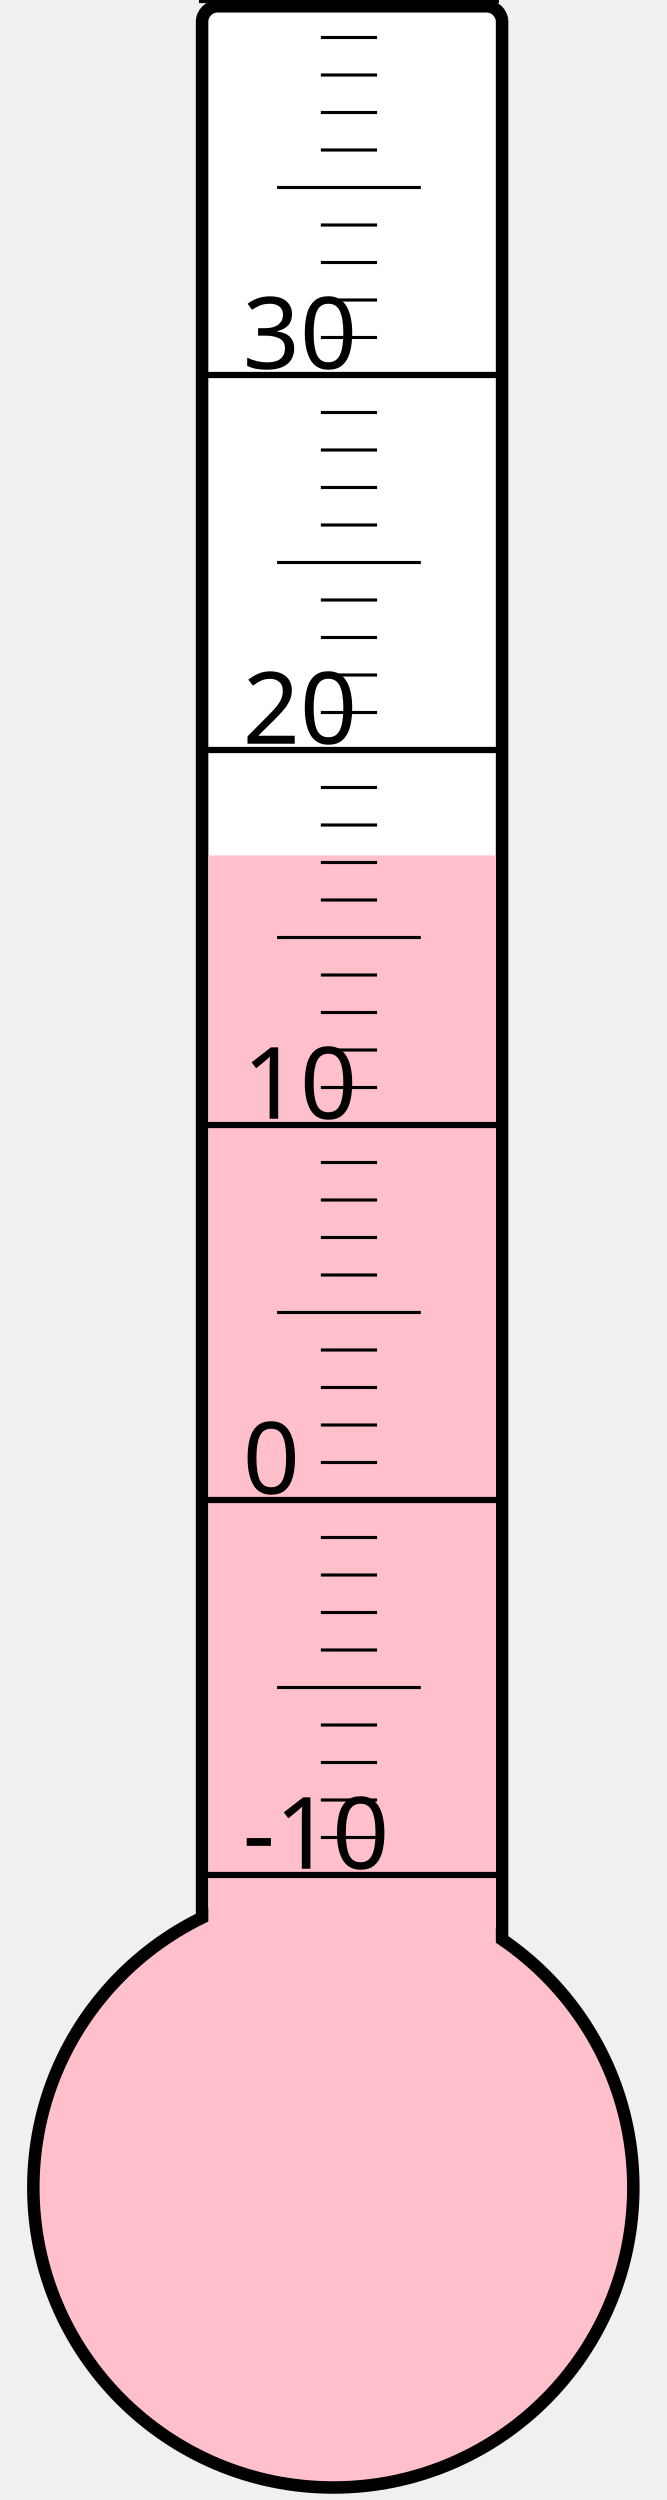
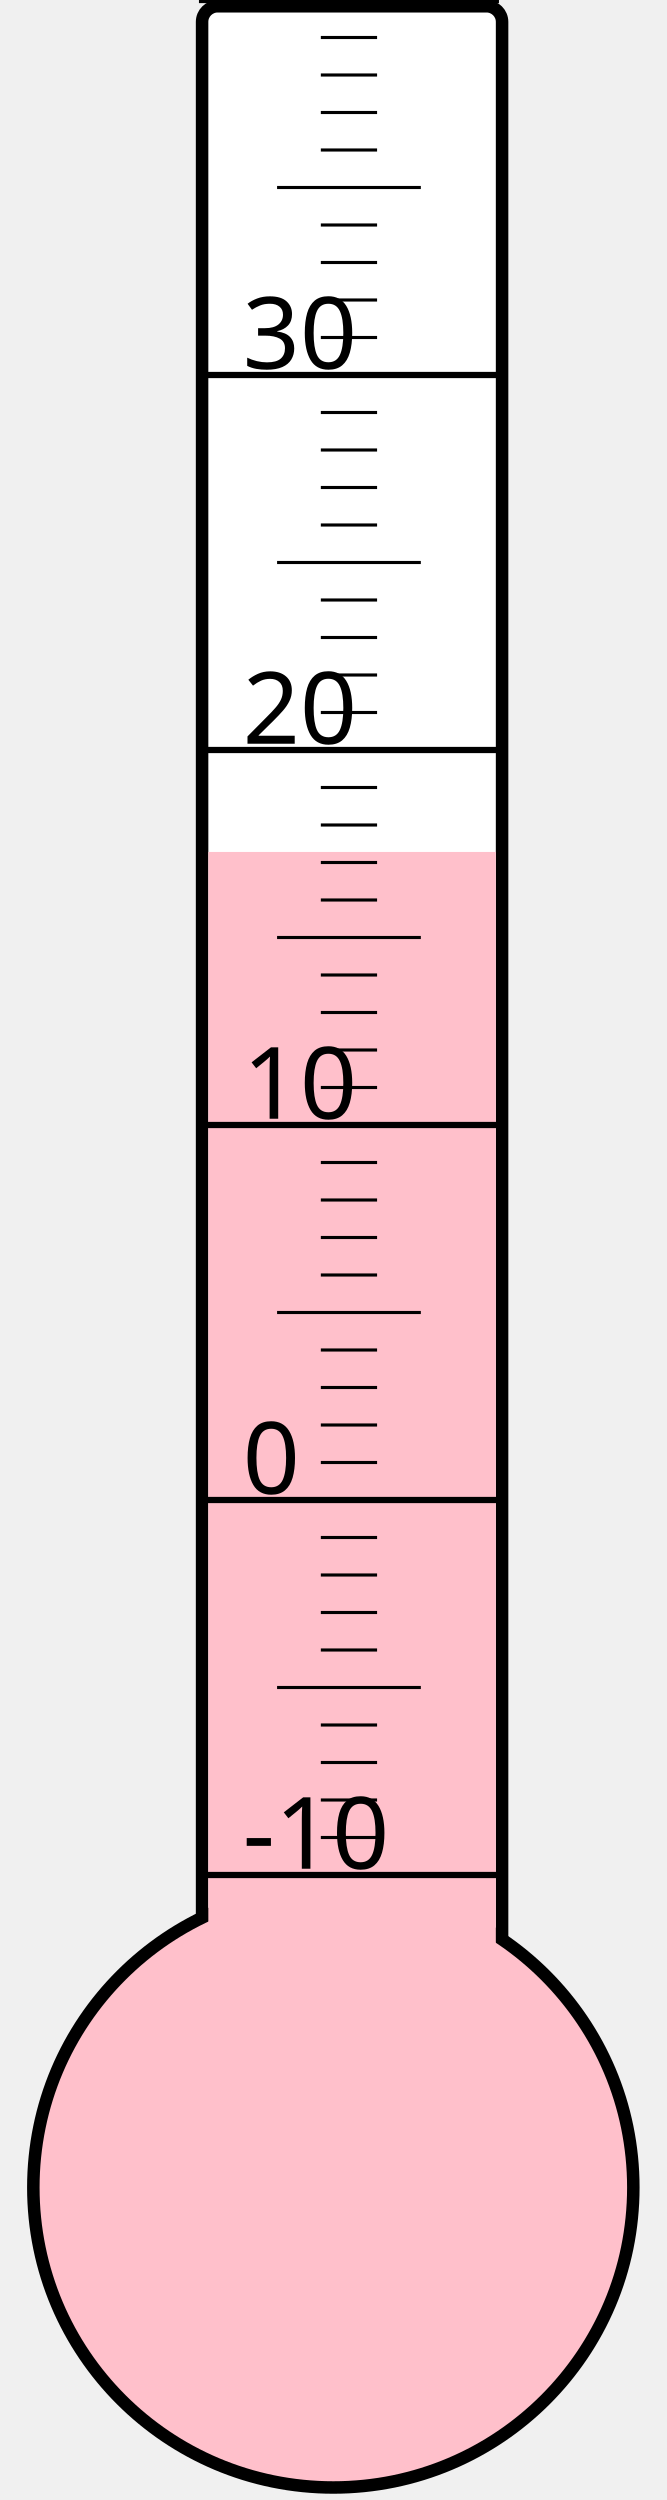
<svg xmlns="http://www.w3.org/2000/svg" width="40px" height="150px" viewBox="0 0 200 800">
  <rect width="200" height="800" x="0" y="0" style="fill: #ffffeb; fill-opacity: 0;" />
  <rect width="96" height="680" x="58" y="2" rx="5" ry="5" style="fill: white; fill-opacity: 1; stroke: black; stroke-width: 4;" />
  <circle cx="100" cy="700" r="96" style="fill: pink; stroke: black; stroke-width: 4;" />
-   <rect width="92" height="426.25" x="60" y="273.75" style="fill: pink; fill-opacity: 1; stroke-width: 0;" />
+   <rect width="92" height="427.375" x="60" y="272.625" style="fill: pink; fill-opacity: 1; stroke-width: 0;" />
  <text x="71" y="598" style="font-family: sans-serif; font-size: 24pt;">-10</text>
  <text x="71" y="478" style="font-family: sans-serif; font-size: 24pt;">0</text>
  <text x="71" y="358" style="font-family: sans-serif; font-size: 24pt;">10</text>
  <text x="71" y="238" style="font-family: sans-serif; font-size: 24pt;">20</text>
  <text x="71" y="118" style="font-family: sans-serif; font-size: 24pt;">30</text>
  <g style="stroke: black;">
    <line x1="57" y1="600" x2="153" y2="600" style="stroke-width: 2;" />
    <line x1="96" y1="588" x2="114" y2="588" style="stroke-width: 1;" />
    <line x1="96" y1="576" x2="114" y2="576" style="stroke-width: 1;" />
    <line x1="96" y1="564" x2="114" y2="564" style="stroke-width: 1;" />
    <line x1="96" y1="552" x2="114" y2="552" style="stroke-width: 1;" />
    <line x1="82" y1="540" x2="128" y2="540" style="stroke-width: 1;" />
    <line x1="96" y1="528" x2="114" y2="528" style="stroke-width: 1;" />
    <line x1="96" y1="516" x2="114" y2="516" style="stroke-width: 1;" />
    <line x1="96" y1="504" x2="114" y2="504" style="stroke-width: 1;" />
    <line x1="96" y1="492" x2="114" y2="492" style="stroke-width: 1;" />
    <line x1="57" y1="480" x2="153" y2="480" style="stroke-width: 2;" />
    <line x1="96" y1="468" x2="114" y2="468" style="stroke-width: 1;" />
    <line x1="96" y1="456" x2="114" y2="456" style="stroke-width: 1;" />
    <line x1="96" y1="444" x2="114" y2="444" style="stroke-width: 1;" />
    <line x1="96" y1="432" x2="114" y2="432" style="stroke-width: 1;" />
    <line x1="82" y1="420" x2="128" y2="420" style="stroke-width: 1;" />
    <line x1="96" y1="408" x2="114" y2="408" style="stroke-width: 1;" />
    <line x1="96" y1="396" x2="114" y2="396" style="stroke-width: 1;" />
    <line x1="96" y1="384" x2="114" y2="384" style="stroke-width: 1;" />
    <line x1="96" y1="372" x2="114" y2="372" style="stroke-width: 1;" />
    <line x1="57" y1="360" x2="153" y2="360" style="stroke-width: 2;" />
    <line x1="96" y1="348" x2="114" y2="348" style="stroke-width: 1;" />
    <line x1="96" y1="336" x2="114" y2="336" style="stroke-width: 1;" />
    <line x1="96" y1="324" x2="114" y2="324" style="stroke-width: 1;" />
    <line x1="96" y1="312" x2="114" y2="312" style="stroke-width: 1;" />
    <line x1="82" y1="300" x2="128" y2="300" style="stroke-width: 1;" />
    <line x1="96" y1="288" x2="114" y2="288" style="stroke-width: 1;" />
    <line x1="96" y1="276" x2="114" y2="276" style="stroke-width: 1;" />
    <line x1="96" y1="264" x2="114" y2="264" style="stroke-width: 1;" />
    <line x1="96" y1="252" x2="114" y2="252" style="stroke-width: 1;" />
    <line x1="57" y1="240" x2="153" y2="240" style="stroke-width: 2;" />
    <line x1="96" y1="228" x2="114" y2="228" style="stroke-width: 1;" />
    <line x1="96" y1="216" x2="114" y2="216" style="stroke-width: 1;" />
    <line x1="96" y1="204" x2="114" y2="204" style="stroke-width: 1;" />
    <line x1="96" y1="192" x2="114" y2="192" style="stroke-width: 1;" />
    <line x1="82" y1="180" x2="128" y2="180" style="stroke-width: 1;" />
    <line x1="96" y1="168" x2="114" y2="168" style="stroke-width: 1;" />
    <line x1="96" y1="156" x2="114" y2="156" style="stroke-width: 1;" />
    <line x1="96" y1="144" x2="114" y2="144" style="stroke-width: 1;" />
    <line x1="96" y1="132" x2="114" y2="132" style="stroke-width: 1;" />
    <line x1="57" y1="120" x2="153" y2="120" style="stroke-width: 2;" />
    <line x1="96" y1="108" x2="114" y2="108" style="stroke-width: 1;" />
    <line x1="96" y1="96" x2="114" y2="96" style="stroke-width: 1;" />
    <line x1="96" y1="84" x2="114" y2="84" style="stroke-width: 1;" />
    <line x1="96" y1="72" x2="114" y2="72" style="stroke-width: 1;" />
    <line x1="82" y1="60" x2="128" y2="60" style="stroke-width: 1;" />
    <line x1="96" y1="48" x2="114" y2="48" style="stroke-width: 1;" />
    <line x1="96" y1="36" x2="114" y2="36" style="stroke-width: 1;" />
    <line x1="96" y1="24" x2="114" y2="24" style="stroke-width: 1;" />
    <line x1="96" y1="12" x2="114" y2="12" style="stroke-width: 1;" />
    <line x1="57" y1="0" x2="153" y2="0" style="stroke-width: 2;" />
  </g>
</svg>
